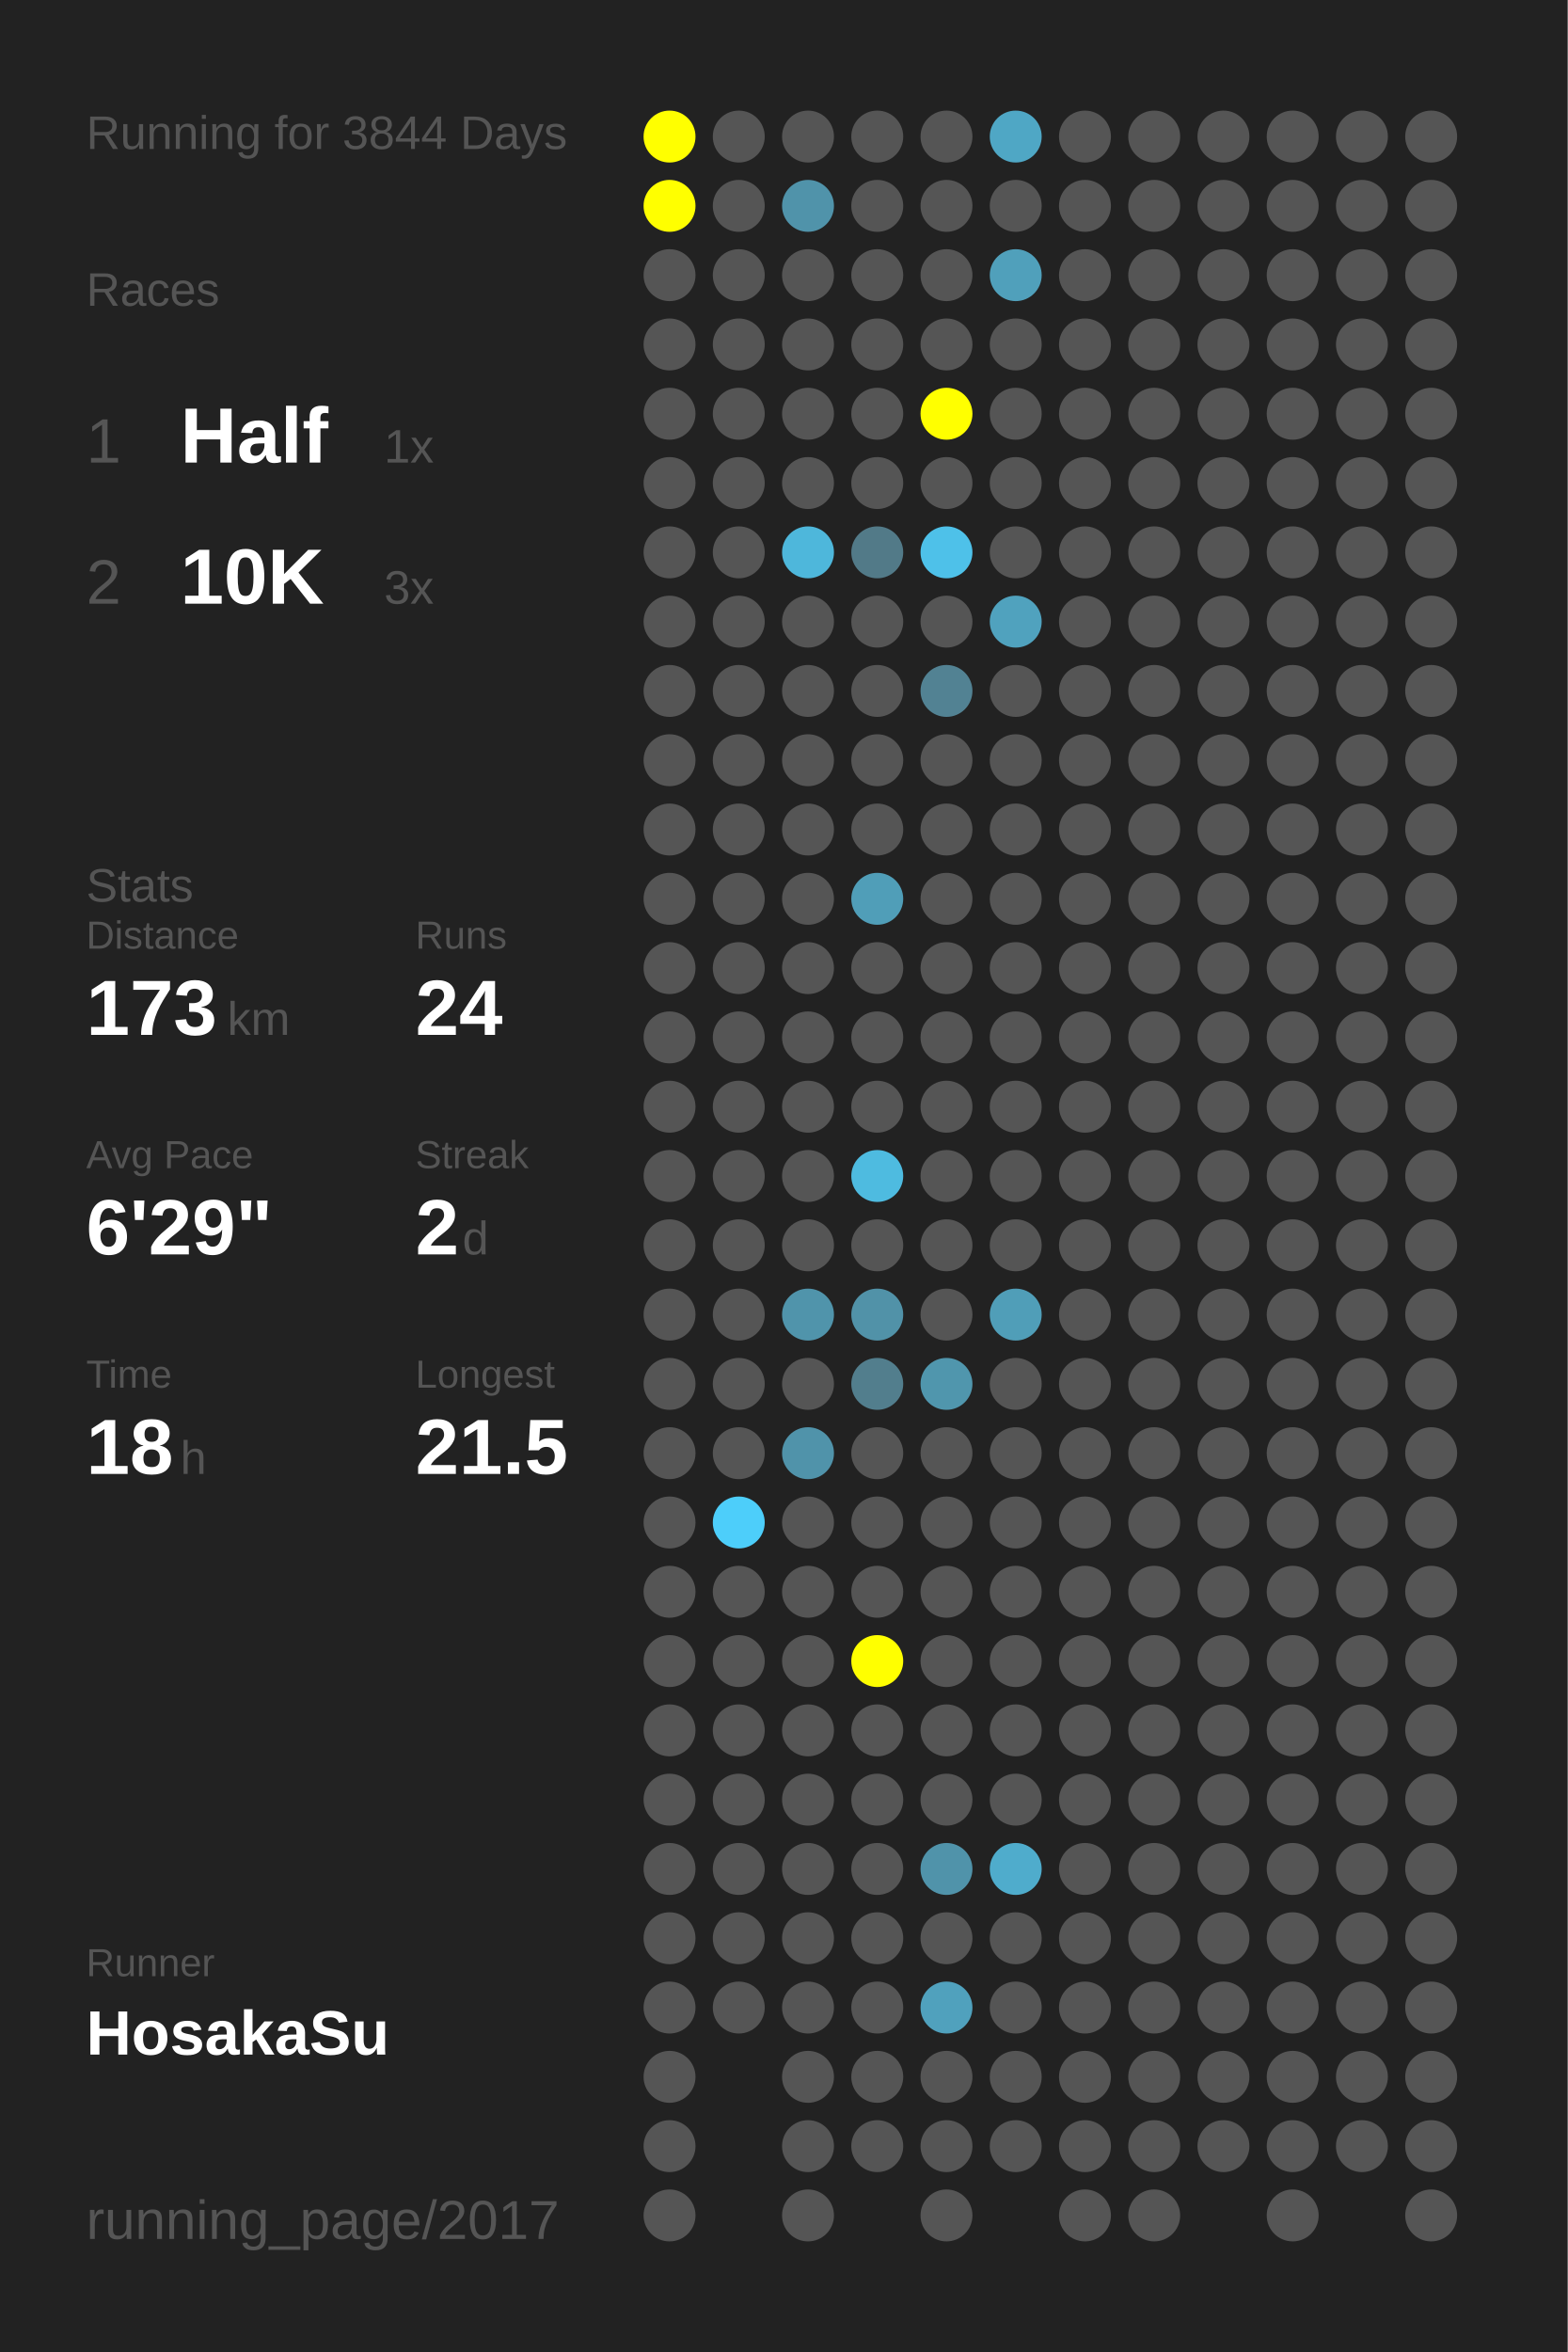
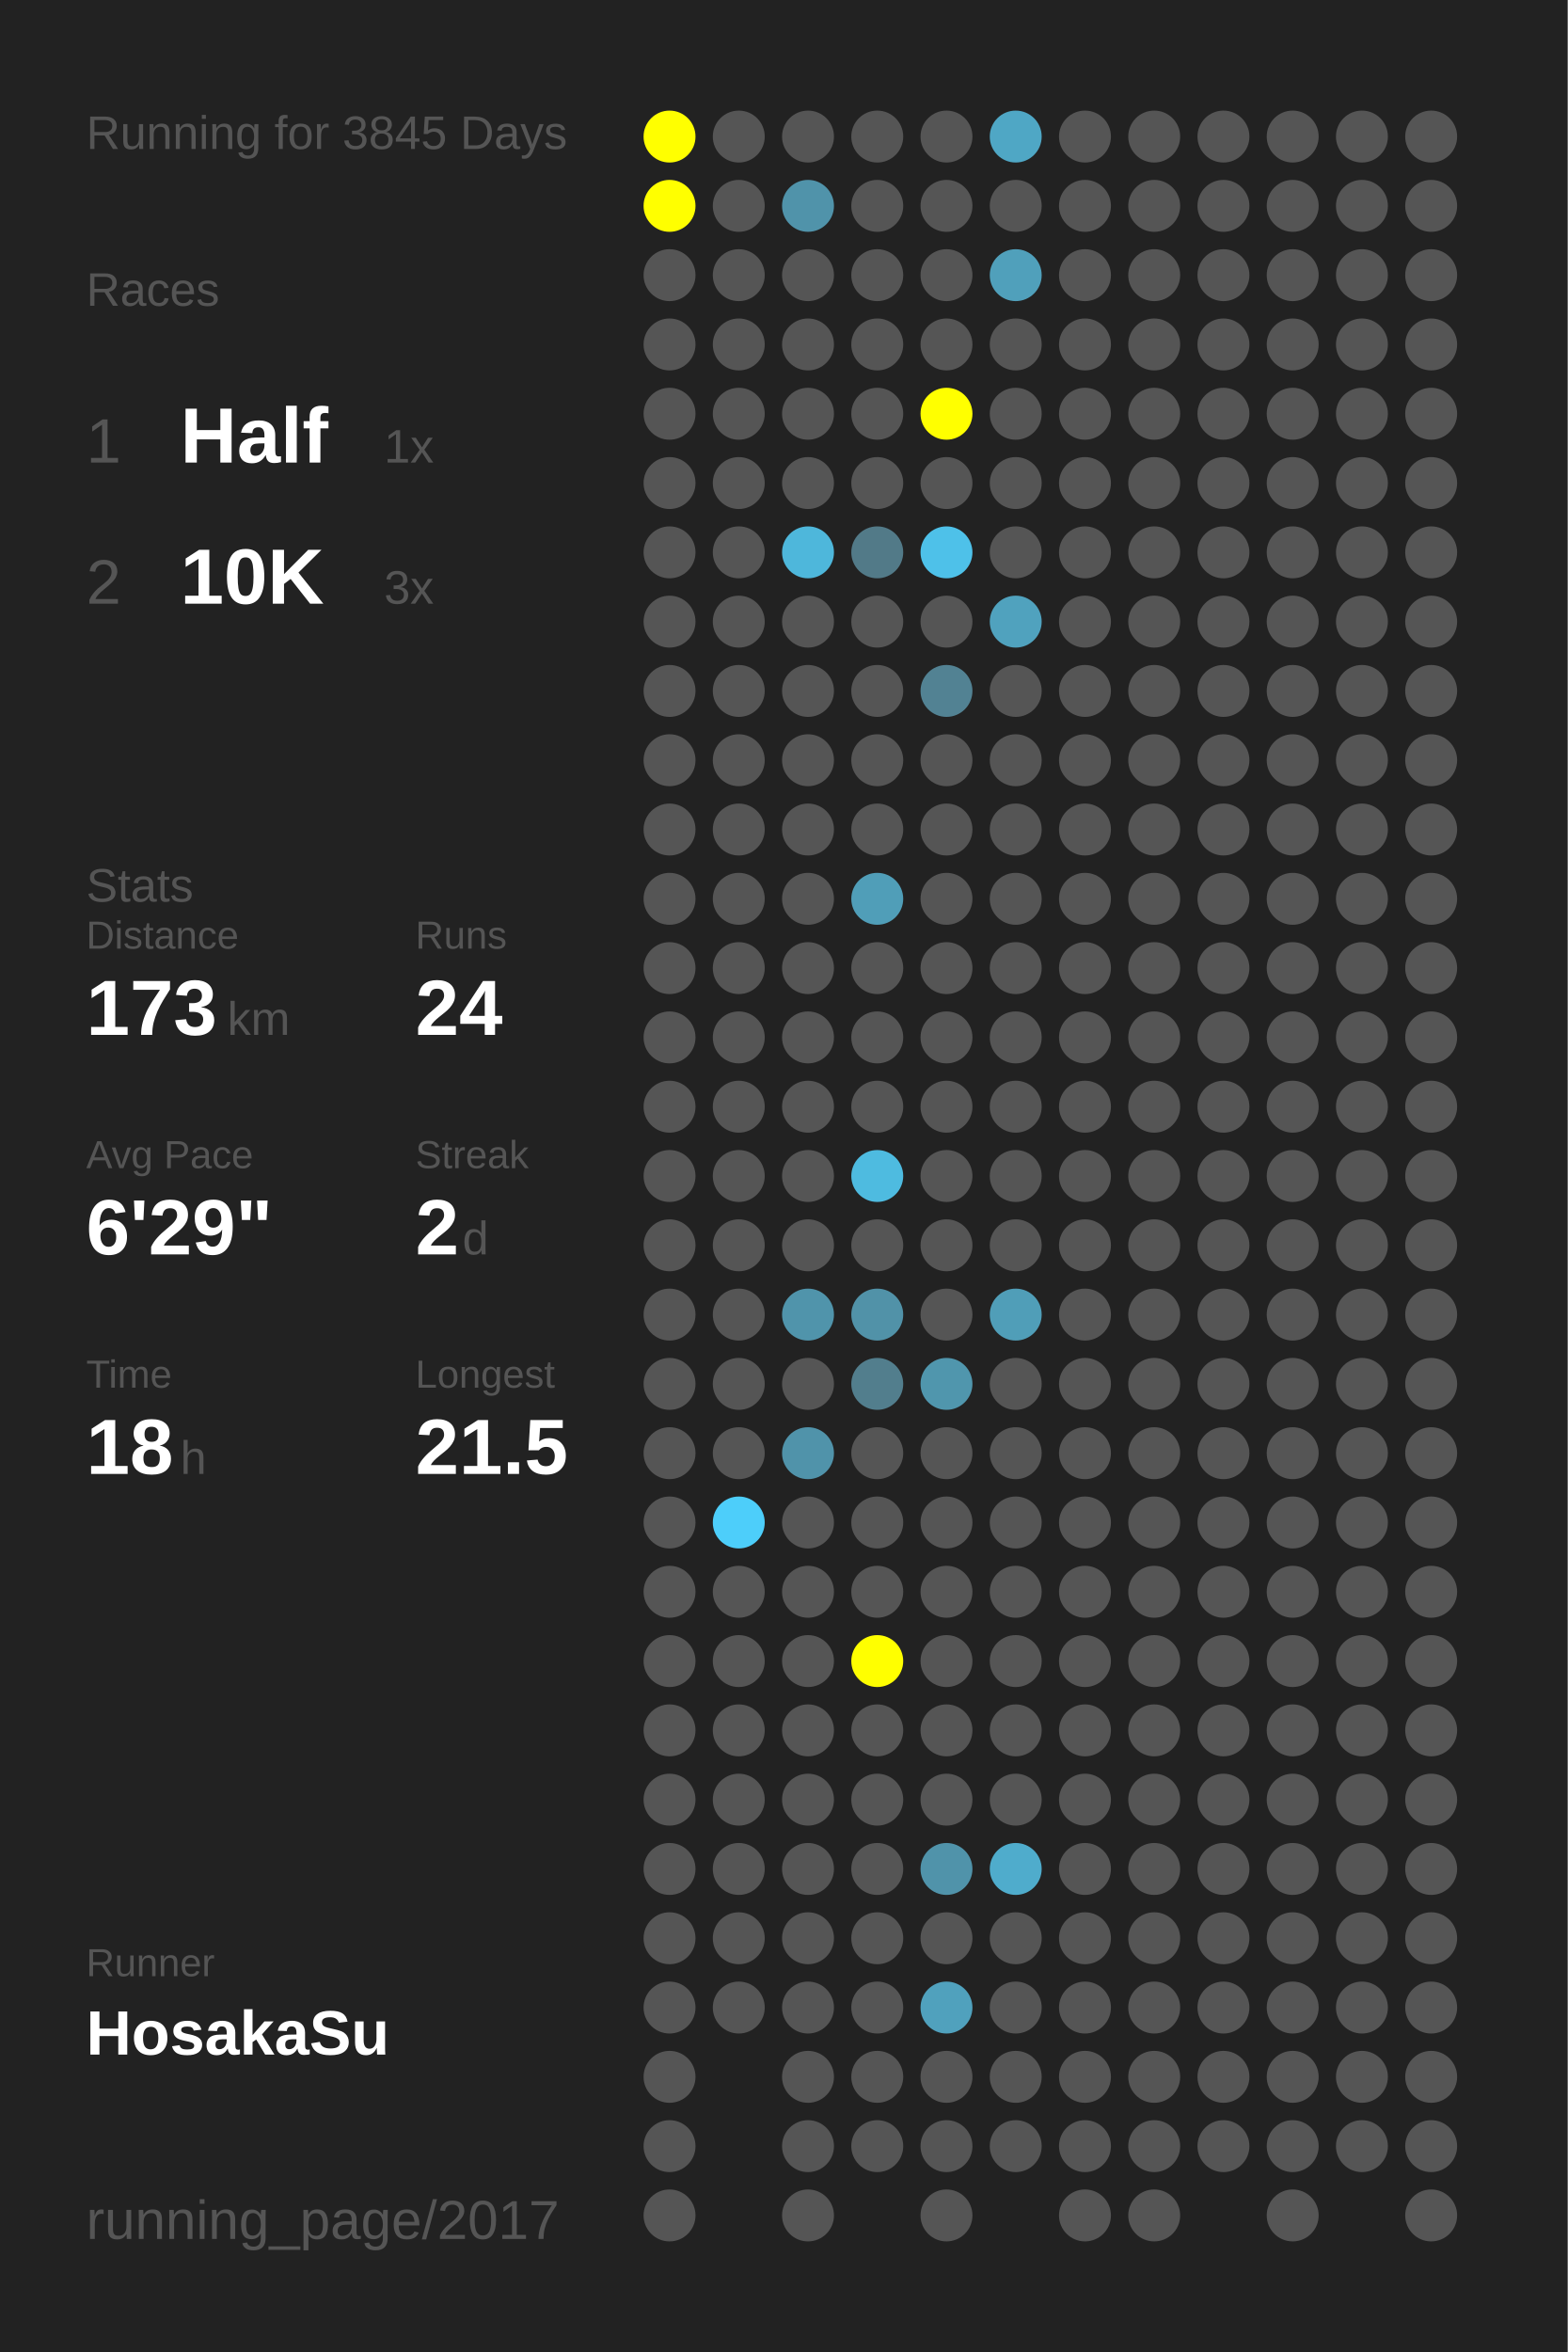
<svg xmlns="http://www.w3.org/2000/svg" baseProfile="full" height="300mm" version="1.1" viewBox="0,0,200,300" width="200mm">
  <defs />
  <rect fill="#222222" height="300" width="200" x="0" y="0" />
-   <text fill="#555555" style="font-size:6px; font-family:Arial;" x="11" y="19">Running for 3844 Days</text>
+   <text fill="#555555" style="font-size:6px; font-family:Arial;" x="11" y="19">Running for 3845 Days</text>
  <text fill="#555555" style="font-size:6px; font-family:Arial;" x="11" y="39">Races</text>
  <text fill="#555555" style="font-size:8px; font-family:Arial;" x="11" y="59">1</text>
  <text fill="#FFFFFF" style="font-size:10px; font-family:Arial; font-weight:bold;" x="23" y="59">Half</text>
  <text fill="#555555" style="font-size:6px; font-family:Arial;" x="49" y="59">1x</text>
  <text fill="#555555" style="font-size:8px; font-family:Arial;" x="11" y="77">2</text>
  <text fill="#FFFFFF" style="font-size:10px; font-family:Arial; font-weight:bold;" x="23" y="77">10K</text>
  <text fill="#555555" style="font-size:6px; font-family:Arial;" x="49" y="77">3x</text>
  <text fill="#555555" style="font-size:6px; font-family:Arial;" x="11" y="115">Stats</text>
  <text fill="#555555" style="font-size:5px; font-family:Arial;" x="11" y="121">Distance</text>
  <text fill="#FFFFFF" style="font-size:10px; font-family:Arial; font-weight:bold;" x="11" y="132">173</text>
  <text fill="#555555" style="font-size:6px; font-family:Arial;" x="29" y="132">km</text>
  <text fill="#555555" style="font-size:5px; font-family:Arial;" x="53" y="121">Runs</text>
  <text fill="#FFFFFF" style="font-size:10px; font-family:Arial; font-weight:bold;" x="53" y="132">24</text>
  <text fill="#555555" style="font-size:5px; font-family:Arial;" x="11" y="149">Avg Pace</text>
  <text fill="#FFFFFF" style="font-size:10px; font-family:Arial; font-weight:bold;" x="11" y="160">6'29"</text>
  <text fill="#555555" style="font-size:5px; font-family:Arial;" x="53" y="149">Streak</text>
  <text fill="#FFFFFF" style="font-size:10px; font-family:Arial; font-weight:bold;" x="53" y="160">2</text>
  <text fill="#555555" style="font-size:6px; font-family:Arial;" x="59" y="160">d</text>
  <text fill="#555555" style="font-size:5px; font-family:Arial;" x="11" y="177">Time</text>
  <text fill="#FFFFFF" style="font-size:10px; font-family:Arial; font-weight:bold;" x="11" y="188">18</text>
  <text fill="#555555" style="font-size:6px; font-family:Arial;" x="23" y="188">h</text>
  <text fill="#555555" style="font-size:5px; font-family:Arial;" x="53" y="177">Longest</text>
  <text fill="#FFFFFF" style="font-size:10px; font-family:Arial; font-weight:bold;" x="53" y="188">21.5</text>
  <text fill="#555555" style="font-size:5px; font-family:Arial;" x="11" y="252.065">Runner</text>
  <text fill="#FFFFFF" style="font-size:8px; font-family:Arial; font-weight:bold;" x="11" y="262.065">HosakaSu</text>
  <text fill="#555555" style="font-size:7px; font-family:Arial;" x="11" y="285.581">running_page/2017</text>
  <circle cx="85.417" cy="17.419" fill="#FFFF00" r="3.312" />
  <circle cx="85.417" cy="26.258" fill="#FFFF00" r="3.312" />
  <circle cx="85.417" cy="35.097" fill="#555555" r="3.312" />
  <circle cx="85.417" cy="43.935" fill="#555555" r="3.312" />
  <circle cx="85.417" cy="52.774" fill="#555555" r="3.312" />
  <circle cx="85.417" cy="61.613" fill="#555555" r="3.312" />
  <circle cx="85.417" cy="70.452" fill="#555555" r="3.312" />
  <circle cx="85.417" cy="79.29" fill="#555555" r="3.312" />
  <circle cx="85.417" cy="88.129" fill="#555555" r="3.312" />
  <circle cx="85.417" cy="96.968" fill="#555555" r="3.312" />
  <circle cx="85.417" cy="105.806" fill="#555555" r="3.312" />
  <circle cx="85.417" cy="114.645" fill="#555555" r="3.312" />
  <circle cx="85.417" cy="123.484" fill="#555555" r="3.312" />
  <circle cx="85.417" cy="132.323" fill="#555555" r="3.312" />
  <circle cx="85.417" cy="141.161" fill="#555555" r="3.312" />
  <circle cx="85.417" cy="150" fill="#555555" r="3.312" />
  <circle cx="85.417" cy="158.839" fill="#555555" r="3.312" />
  <circle cx="85.417" cy="167.677" fill="#555555" r="3.312" />
  <circle cx="85.417" cy="176.516" fill="#555555" r="3.312" />
  <circle cx="85.417" cy="185.355" fill="#555555" r="3.312" />
  <circle cx="85.417" cy="194.194" fill="#555555" r="3.312" />
  <circle cx="85.417" cy="203.032" fill="#555555" r="3.312" />
  <circle cx="85.417" cy="211.871" fill="#555555" r="3.312" />
  <circle cx="85.417" cy="220.71" fill="#555555" r="3.312" />
  <circle cx="85.417" cy="229.548" fill="#555555" r="3.312" />
  <circle cx="85.417" cy="238.387" fill="#555555" r="3.312" />
  <circle cx="85.417" cy="247.226" fill="#555555" r="3.312" />
  <circle cx="85.417" cy="256.065" fill="#555555" r="3.312" />
  <circle cx="85.417" cy="264.903" fill="#555555" r="3.312" />
  <circle cx="85.417" cy="273.742" fill="#555555" r="3.312" />
  <circle cx="85.417" cy="282.581" fill="#555555" r="3.312" />
  <circle cx="94.25" cy="17.419" fill="#555555" r="3.312" />
  <circle cx="94.25" cy="26.258" fill="#555555" r="3.312" />
  <circle cx="94.25" cy="35.097" fill="#555555" r="3.312" />
  <circle cx="94.25" cy="43.935" fill="#555555" r="3.312" />
  <circle cx="94.25" cy="52.774" fill="#555555" r="3.312" />
  <circle cx="94.25" cy="61.613" fill="#555555" r="3.312" />
  <circle cx="94.25" cy="70.452" fill="#555555" r="3.312" />
  <circle cx="94.25" cy="79.29" fill="#555555" r="3.312" />
  <circle cx="94.25" cy="88.129" fill="#555555" r="3.312" />
  <circle cx="94.25" cy="96.968" fill="#555555" r="3.312" />
  <circle cx="94.25" cy="105.806" fill="#555555" r="3.312" />
  <circle cx="94.25" cy="114.645" fill="#555555" r="3.312" />
  <circle cx="94.25" cy="123.484" fill="#555555" r="3.312" />
  <circle cx="94.25" cy="132.323" fill="#555555" r="3.312" />
  <circle cx="94.25" cy="141.161" fill="#555555" r="3.312" />
  <circle cx="94.25" cy="150" fill="#555555" r="3.312" />
  <circle cx="94.25" cy="158.839" fill="#555555" r="3.312" />
  <circle cx="94.25" cy="167.677" fill="#555555" r="3.312" />
  <circle cx="94.25" cy="176.516" fill="#555555" r="3.312" />
  <circle cx="94.25" cy="185.355" fill="#555555" r="3.312" />
  <circle cx="94.25" cy="194.194" fill="#4dcefa" r="3.312" />
  <circle cx="94.25" cy="203.032" fill="#555555" r="3.312" />
  <circle cx="94.25" cy="211.871" fill="#555555" r="3.312" />
  <circle cx="94.25" cy="220.71" fill="#555555" r="3.312" />
  <circle cx="94.25" cy="229.548" fill="#555555" r="3.312" />
  <circle cx="94.25" cy="238.387" fill="#555555" r="3.312" />
  <circle cx="94.25" cy="247.226" fill="#555555" r="3.312" />
  <circle cx="94.25" cy="256.065" fill="#555555" r="3.312" />
  <circle cx="103.083" cy="17.419" fill="#555555" r="3.312" />
  <circle cx="103.083" cy="26.258" fill="#5093aa" r="3.312" />
  <circle cx="103.083" cy="35.097" fill="#555555" r="3.312" />
  <circle cx="103.083" cy="43.935" fill="#555555" r="3.312" />
  <circle cx="103.083" cy="52.774" fill="#555555" r="3.312" />
  <circle cx="103.083" cy="61.613" fill="#555555" r="3.312" />
  <circle cx="103.083" cy="70.452" fill="#4eb7db" r="3.312" />
  <circle cx="103.083" cy="79.29" fill="#555555" r="3.312" />
  <circle cx="103.083" cy="88.129" fill="#555555" r="3.312" />
  <circle cx="103.083" cy="96.968" fill="#555555" r="3.312" />
  <circle cx="103.083" cy="105.806" fill="#555555" r="3.312" />
  <circle cx="103.083" cy="114.645" fill="#555555" r="3.312" />
  <circle cx="103.083" cy="123.484" fill="#555555" r="3.312" />
  <circle cx="103.083" cy="132.323" fill="#555555" r="3.312" />
  <circle cx="103.083" cy="141.161" fill="#555555" r="3.312" />
  <circle cx="103.083" cy="150" fill="#555555" r="3.312" />
  <circle cx="103.083" cy="158.839" fill="#555555" r="3.312" />
  <circle cx="103.083" cy="167.677" fill="#5094ab" r="3.312" />
  <circle cx="103.083" cy="176.516" fill="#555555" r="3.312" />
  <circle cx="103.083" cy="185.355" fill="#5093aa" r="3.312" />
  <circle cx="103.083" cy="194.194" fill="#555555" r="3.312" />
  <circle cx="103.083" cy="203.032" fill="#555555" r="3.312" />
  <circle cx="103.083" cy="211.871" fill="#555555" r="3.312" />
  <circle cx="103.083" cy="220.71" fill="#555555" r="3.312" />
  <circle cx="103.083" cy="229.548" fill="#555555" r="3.312" />
  <circle cx="103.083" cy="238.387" fill="#555555" r="3.312" />
  <circle cx="103.083" cy="247.226" fill="#555555" r="3.312" />
  <circle cx="103.083" cy="256.065" fill="#555555" r="3.312" />
  <circle cx="103.083" cy="264.903" fill="#555555" r="3.312" />
  <circle cx="103.083" cy="273.742" fill="#555555" r="3.312" />
  <circle cx="103.083" cy="282.581" fill="#555555" r="3.312" />
  <circle cx="111.917" cy="17.419" fill="#555555" r="3.312" />
  <circle cx="111.917" cy="26.258" fill="#555555" r="3.312" />
  <circle cx="111.917" cy="35.097" fill="#555555" r="3.312" />
  <circle cx="111.917" cy="43.935" fill="#555555" r="3.312" />
  <circle cx="111.917" cy="52.774" fill="#555555" r="3.312" />
  <circle cx="111.917" cy="61.613" fill="#555555" r="3.312" />
  <circle cx="111.917" cy="70.452" fill="#527a88" r="3.312" />
  <circle cx="111.917" cy="79.29" fill="#555555" r="3.312" />
  <circle cx="111.917" cy="88.129" fill="#555555" r="3.312" />
  <circle cx="111.917" cy="96.968" fill="#555555" r="3.312" />
  <circle cx="111.917" cy="105.806" fill="#555555" r="3.312" />
  <circle cx="111.917" cy="114.645" fill="#509eb8" r="3.312" />
  <circle cx="111.917" cy="123.484" fill="#555555" r="3.312" />
  <circle cx="111.917" cy="132.323" fill="#555555" r="3.312" />
  <circle cx="111.917" cy="141.161" fill="#555555" r="3.312" />
  <circle cx="111.917" cy="150" fill="#4ebbe0" r="3.312" />
  <circle cx="111.917" cy="158.839" fill="#555555" r="3.312" />
  <circle cx="111.917" cy="167.677" fill="#5192a8" r="3.312" />
  <circle cx="111.917" cy="176.516" fill="#527e8d" r="3.312" />
  <circle cx="111.917" cy="185.355" fill="#555555" r="3.312" />
  <circle cx="111.917" cy="194.194" fill="#555555" r="3.312" />
  <circle cx="111.917" cy="203.032" fill="#555555" r="3.312" />
  <circle cx="111.917" cy="211.871" fill="#FFFF00" r="3.312" />
  <circle cx="111.917" cy="220.71" fill="#555555" r="3.312" />
  <circle cx="111.917" cy="229.548" fill="#555555" r="3.312" />
  <circle cx="111.917" cy="238.387" fill="#555555" r="3.312" />
  <circle cx="111.917" cy="247.226" fill="#555555" r="3.312" />
  <circle cx="111.917" cy="256.065" fill="#555555" r="3.312" />
  <circle cx="111.917" cy="264.903" fill="#555555" r="3.312" />
  <circle cx="111.917" cy="273.742" fill="#555555" r="3.312" />
  <circle cx="120.75" cy="17.419" fill="#555555" r="3.312" />
  <circle cx="120.75" cy="26.258" fill="#555555" r="3.312" />
  <circle cx="120.75" cy="35.097" fill="#555555" r="3.312" />
  <circle cx="120.75" cy="43.935" fill="#555555" r="3.312" />
  <circle cx="120.75" cy="52.774" fill="#FFFF00" r="3.312" />
  <circle cx="120.75" cy="61.613" fill="#555555" r="3.312" />
  <circle cx="120.75" cy="70.452" fill="#4ec1e9" r="3.312" />
  <circle cx="120.75" cy="79.29" fill="#555555" r="3.312" />
  <circle cx="120.75" cy="88.129" fill="#528293" r="3.312" />
  <circle cx="120.75" cy="96.968" fill="#555555" r="3.312" />
  <circle cx="120.75" cy="105.806" fill="#555555" r="3.312" />
  <circle cx="120.75" cy="114.645" fill="#555555" r="3.312" />
  <circle cx="120.75" cy="123.484" fill="#555555" r="3.312" />
  <circle cx="120.75" cy="132.323" fill="#555555" r="3.312" />
  <circle cx="120.75" cy="141.161" fill="#555555" r="3.312" />
  <circle cx="120.75" cy="150" fill="#555555" r="3.312" />
  <circle cx="120.75" cy="158.839" fill="#555555" r="3.312" />
  <circle cx="120.75" cy="167.677" fill="#555555" r="3.312" />
  <circle cx="120.75" cy="176.516" fill="#5096ad" r="3.312" />
  <circle cx="120.75" cy="185.355" fill="#555555" r="3.312" />
  <circle cx="120.75" cy="194.194" fill="#555555" r="3.312" />
  <circle cx="120.75" cy="203.032" fill="#555555" r="3.312" />
  <circle cx="120.75" cy="211.871" fill="#555555" r="3.312" />
  <circle cx="120.75" cy="220.71" fill="#555555" r="3.312" />
  <circle cx="120.75" cy="229.548" fill="#555555" r="3.312" />
  <circle cx="120.75" cy="238.387" fill="#5093aa" r="3.312" />
  <circle cx="120.75" cy="247.226" fill="#555555" r="3.312" />
  <circle cx="120.75" cy="256.065" fill="#50a1bd" r="3.312" />
  <circle cx="120.75" cy="264.903" fill="#555555" r="3.312" />
  <circle cx="120.75" cy="273.742" fill="#555555" r="3.312" />
  <circle cx="120.75" cy="282.581" fill="#555555" r="3.312" />
  <circle cx="129.583" cy="17.419" fill="#4fa7c5" r="3.312" />
  <circle cx="129.583" cy="26.258" fill="#555555" r="3.312" />
  <circle cx="129.583" cy="35.097" fill="#50a0bb" r="3.312" />
  <circle cx="129.583" cy="43.935" fill="#555555" r="3.312" />
  <circle cx="129.583" cy="52.774" fill="#555555" r="3.312" />
  <circle cx="129.583" cy="61.613" fill="#555555" r="3.312" />
  <circle cx="129.583" cy="70.452" fill="#555555" r="3.312" />
  <circle cx="129.583" cy="79.29" fill="#50a2be" r="3.312" />
  <circle cx="129.583" cy="88.129" fill="#555555" r="3.312" />
  <circle cx="129.583" cy="96.968" fill="#555555" r="3.312" />
  <circle cx="129.583" cy="105.806" fill="#555555" r="3.312" />
  <circle cx="129.583" cy="114.645" fill="#555555" r="3.312" />
  <circle cx="129.583" cy="123.484" fill="#555555" r="3.312" />
  <circle cx="129.583" cy="132.323" fill="#555555" r="3.312" />
  <circle cx="129.583" cy="141.161" fill="#555555" r="3.312" />
  <circle cx="129.583" cy="150" fill="#555555" r="3.312" />
  <circle cx="129.583" cy="158.839" fill="#555555" r="3.312" />
  <circle cx="129.583" cy="167.677" fill="#509eb8" r="3.312" />
  <circle cx="129.583" cy="176.516" fill="#555555" r="3.312" />
  <circle cx="129.583" cy="185.355" fill="#555555" r="3.312" />
  <circle cx="129.583" cy="194.194" fill="#555555" r="3.312" />
  <circle cx="129.583" cy="203.032" fill="#555555" r="3.312" />
  <circle cx="129.583" cy="211.871" fill="#555555" r="3.312" />
  <circle cx="129.583" cy="220.71" fill="#555555" r="3.312" />
  <circle cx="129.583" cy="229.548" fill="#555555" r="3.312" />
  <circle cx="129.583" cy="238.387" fill="#4faccc" r="3.312" />
  <circle cx="129.583" cy="247.226" fill="#555555" r="3.312" />
  <circle cx="129.583" cy="256.065" fill="#555555" r="3.312" />
  <circle cx="129.583" cy="264.903" fill="#555555" r="3.312" />
  <circle cx="129.583" cy="273.742" fill="#555555" r="3.312" />
  <circle cx="138.417" cy="17.419" fill="#555555" r="3.312" />
  <circle cx="138.417" cy="26.258" fill="#555555" r="3.312" />
  <circle cx="138.417" cy="35.097" fill="#555555" r="3.312" />
  <circle cx="138.417" cy="43.935" fill="#555555" r="3.312" />
  <circle cx="138.417" cy="52.774" fill="#555555" r="3.312" />
  <circle cx="138.417" cy="61.613" fill="#555555" r="3.312" />
  <circle cx="138.417" cy="70.452" fill="#555555" r="3.312" />
  <circle cx="138.417" cy="79.29" fill="#555555" r="3.312" />
  <circle cx="138.417" cy="88.129" fill="#555555" r="3.312" />
  <circle cx="138.417" cy="96.968" fill="#555555" r="3.312" />
  <circle cx="138.417" cy="105.806" fill="#555555" r="3.312" />
  <circle cx="138.417" cy="114.645" fill="#555555" r="3.312" />
  <circle cx="138.417" cy="123.484" fill="#555555" r="3.312" />
  <circle cx="138.417" cy="132.323" fill="#555555" r="3.312" />
  <circle cx="138.417" cy="141.161" fill="#555555" r="3.312" />
  <circle cx="138.417" cy="150" fill="#555555" r="3.312" />
  <circle cx="138.417" cy="158.839" fill="#555555" r="3.312" />
  <circle cx="138.417" cy="167.677" fill="#555555" r="3.312" />
  <circle cx="138.417" cy="176.516" fill="#555555" r="3.312" />
  <circle cx="138.417" cy="185.355" fill="#555555" r="3.312" />
  <circle cx="138.417" cy="194.194" fill="#555555" r="3.312" />
  <circle cx="138.417" cy="203.032" fill="#555555" r="3.312" />
  <circle cx="138.417" cy="211.871" fill="#555555" r="3.312" />
  <circle cx="138.417" cy="220.71" fill="#555555" r="3.312" />
  <circle cx="138.417" cy="229.548" fill="#555555" r="3.312" />
  <circle cx="138.417" cy="238.387" fill="#555555" r="3.312" />
  <circle cx="138.417" cy="247.226" fill="#555555" r="3.312" />
  <circle cx="138.417" cy="256.065" fill="#555555" r="3.312" />
  <circle cx="138.417" cy="264.903" fill="#555555" r="3.312" />
  <circle cx="138.417" cy="273.742" fill="#555555" r="3.312" />
  <circle cx="138.417" cy="282.581" fill="#555555" r="3.312" />
  <circle cx="147.25" cy="17.419" fill="#555555" r="3.312" />
  <circle cx="147.25" cy="26.258" fill="#555555" r="3.312" />
  <circle cx="147.25" cy="35.097" fill="#555555" r="3.312" />
  <circle cx="147.25" cy="43.935" fill="#555555" r="3.312" />
  <circle cx="147.25" cy="52.774" fill="#555555" r="3.312" />
  <circle cx="147.25" cy="61.613" fill="#555555" r="3.312" />
  <circle cx="147.25" cy="70.452" fill="#555555" r="3.312" />
  <circle cx="147.25" cy="79.29" fill="#555555" r="3.312" />
  <circle cx="147.25" cy="88.129" fill="#555555" r="3.312" />
  <circle cx="147.25" cy="96.968" fill="#555555" r="3.312" />
  <circle cx="147.25" cy="105.806" fill="#555555" r="3.312" />
  <circle cx="147.25" cy="114.645" fill="#555555" r="3.312" />
  <circle cx="147.25" cy="123.484" fill="#555555" r="3.312" />
  <circle cx="147.25" cy="132.323" fill="#555555" r="3.312" />
  <circle cx="147.25" cy="141.161" fill="#555555" r="3.312" />
  <circle cx="147.25" cy="150" fill="#555555" r="3.312" />
  <circle cx="147.25" cy="158.839" fill="#555555" r="3.312" />
  <circle cx="147.25" cy="167.677" fill="#555555" r="3.312" />
  <circle cx="147.25" cy="176.516" fill="#555555" r="3.312" />
  <circle cx="147.25" cy="185.355" fill="#555555" r="3.312" />
  <circle cx="147.25" cy="194.194" fill="#555555" r="3.312" />
  <circle cx="147.25" cy="203.032" fill="#555555" r="3.312" />
  <circle cx="147.25" cy="211.871" fill="#555555" r="3.312" />
  <circle cx="147.25" cy="220.71" fill="#555555" r="3.312" />
  <circle cx="147.25" cy="229.548" fill="#555555" r="3.312" />
  <circle cx="147.25" cy="238.387" fill="#555555" r="3.312" />
  <circle cx="147.25" cy="247.226" fill="#555555" r="3.312" />
  <circle cx="147.25" cy="256.065" fill="#555555" r="3.312" />
  <circle cx="147.25" cy="264.903" fill="#555555" r="3.312" />
  <circle cx="147.25" cy="273.742" fill="#555555" r="3.312" />
  <circle cx="147.25" cy="282.581" fill="#555555" r="3.312" />
  <circle cx="156.083" cy="17.419" fill="#555555" r="3.312" />
  <circle cx="156.083" cy="26.258" fill="#555555" r="3.312" />
  <circle cx="156.083" cy="35.097" fill="#555555" r="3.312" />
  <circle cx="156.083" cy="43.935" fill="#555555" r="3.312" />
  <circle cx="156.083" cy="52.774" fill="#555555" r="3.312" />
  <circle cx="156.083" cy="61.613" fill="#555555" r="3.312" />
  <circle cx="156.083" cy="70.452" fill="#555555" r="3.312" />
  <circle cx="156.083" cy="79.29" fill="#555555" r="3.312" />
  <circle cx="156.083" cy="88.129" fill="#555555" r="3.312" />
  <circle cx="156.083" cy="96.968" fill="#555555" r="3.312" />
  <circle cx="156.083" cy="105.806" fill="#555555" r="3.312" />
  <circle cx="156.083" cy="114.645" fill="#555555" r="3.312" />
  <circle cx="156.083" cy="123.484" fill="#555555" r="3.312" />
  <circle cx="156.083" cy="132.323" fill="#555555" r="3.312" />
  <circle cx="156.083" cy="141.161" fill="#555555" r="3.312" />
  <circle cx="156.083" cy="150" fill="#555555" r="3.312" />
  <circle cx="156.083" cy="158.839" fill="#555555" r="3.312" />
  <circle cx="156.083" cy="167.677" fill="#555555" r="3.312" />
  <circle cx="156.083" cy="176.516" fill="#555555" r="3.312" />
  <circle cx="156.083" cy="185.355" fill="#555555" r="3.312" />
  <circle cx="156.083" cy="194.194" fill="#555555" r="3.312" />
  <circle cx="156.083" cy="203.032" fill="#555555" r="3.312" />
  <circle cx="156.083" cy="211.871" fill="#555555" r="3.312" />
  <circle cx="156.083" cy="220.71" fill="#555555" r="3.312" />
  <circle cx="156.083" cy="229.548" fill="#555555" r="3.312" />
  <circle cx="156.083" cy="238.387" fill="#555555" r="3.312" />
  <circle cx="156.083" cy="247.226" fill="#555555" r="3.312" />
  <circle cx="156.083" cy="256.065" fill="#555555" r="3.312" />
  <circle cx="156.083" cy="264.903" fill="#555555" r="3.312" />
  <circle cx="156.083" cy="273.742" fill="#555555" r="3.312" />
  <circle cx="164.917" cy="17.419" fill="#555555" r="3.312" />
  <circle cx="164.917" cy="26.258" fill="#555555" r="3.312" />
  <circle cx="164.917" cy="35.097" fill="#555555" r="3.312" />
  <circle cx="164.917" cy="43.935" fill="#555555" r="3.312" />
  <circle cx="164.917" cy="52.774" fill="#555555" r="3.312" />
  <circle cx="164.917" cy="61.613" fill="#555555" r="3.312" />
  <circle cx="164.917" cy="70.452" fill="#555555" r="3.312" />
  <circle cx="164.917" cy="79.29" fill="#555555" r="3.312" />
  <circle cx="164.917" cy="88.129" fill="#555555" r="3.312" />
  <circle cx="164.917" cy="96.968" fill="#555555" r="3.312" />
  <circle cx="164.917" cy="105.806" fill="#555555" r="3.312" />
  <circle cx="164.917" cy="114.645" fill="#555555" r="3.312" />
  <circle cx="164.917" cy="123.484" fill="#555555" r="3.312" />
  <circle cx="164.917" cy="132.323" fill="#555555" r="3.312" />
  <circle cx="164.917" cy="141.161" fill="#555555" r="3.312" />
  <circle cx="164.917" cy="150" fill="#555555" r="3.312" />
  <circle cx="164.917" cy="158.839" fill="#555555" r="3.312" />
  <circle cx="164.917" cy="167.677" fill="#555555" r="3.312" />
  <circle cx="164.917" cy="176.516" fill="#555555" r="3.312" />
  <circle cx="164.917" cy="185.355" fill="#555555" r="3.312" />
  <circle cx="164.917" cy="194.194" fill="#555555" r="3.312" />
  <circle cx="164.917" cy="203.032" fill="#555555" r="3.312" />
  <circle cx="164.917" cy="211.871" fill="#555555" r="3.312" />
  <circle cx="164.917" cy="220.71" fill="#555555" r="3.312" />
  <circle cx="164.917" cy="229.548" fill="#555555" r="3.312" />
  <circle cx="164.917" cy="238.387" fill="#555555" r="3.312" />
  <circle cx="164.917" cy="247.226" fill="#555555" r="3.312" />
  <circle cx="164.917" cy="256.065" fill="#555555" r="3.312" />
  <circle cx="164.917" cy="264.903" fill="#555555" r="3.312" />
  <circle cx="164.917" cy="273.742" fill="#555555" r="3.312" />
  <circle cx="164.917" cy="282.581" fill="#555555" r="3.312" />
  <circle cx="173.75" cy="17.419" fill="#555555" r="3.312" />
  <circle cx="173.75" cy="26.258" fill="#555555" r="3.312" />
  <circle cx="173.75" cy="35.097" fill="#555555" r="3.312" />
  <circle cx="173.75" cy="43.935" fill="#555555" r="3.312" />
  <circle cx="173.75" cy="52.774" fill="#555555" r="3.312" />
  <circle cx="173.75" cy="61.613" fill="#555555" r="3.312" />
  <circle cx="173.75" cy="70.452" fill="#555555" r="3.312" />
  <circle cx="173.75" cy="79.29" fill="#555555" r="3.312" />
  <circle cx="173.75" cy="88.129" fill="#555555" r="3.312" />
  <circle cx="173.75" cy="96.968" fill="#555555" r="3.312" />
  <circle cx="173.75" cy="105.806" fill="#555555" r="3.312" />
  <circle cx="173.75" cy="114.645" fill="#555555" r="3.312" />
  <circle cx="173.75" cy="123.484" fill="#555555" r="3.312" />
  <circle cx="173.75" cy="132.323" fill="#555555" r="3.312" />
  <circle cx="173.75" cy="141.161" fill="#555555" r="3.312" />
  <circle cx="173.75" cy="150" fill="#555555" r="3.312" />
  <circle cx="173.75" cy="158.839" fill="#555555" r="3.312" />
  <circle cx="173.75" cy="167.677" fill="#555555" r="3.312" />
  <circle cx="173.75" cy="176.516" fill="#555555" r="3.312" />
  <circle cx="173.75" cy="185.355" fill="#555555" r="3.312" />
  <circle cx="173.75" cy="194.194" fill="#555555" r="3.312" />
  <circle cx="173.75" cy="203.032" fill="#555555" r="3.312" />
  <circle cx="173.75" cy="211.871" fill="#555555" r="3.312" />
  <circle cx="173.75" cy="220.71" fill="#555555" r="3.312" />
  <circle cx="173.75" cy="229.548" fill="#555555" r="3.312" />
  <circle cx="173.75" cy="238.387" fill="#555555" r="3.312" />
  <circle cx="173.75" cy="247.226" fill="#555555" r="3.312" />
  <circle cx="173.75" cy="256.065" fill="#555555" r="3.312" />
  <circle cx="173.75" cy="264.903" fill="#555555" r="3.312" />
  <circle cx="173.75" cy="273.742" fill="#555555" r="3.312" />
  <circle cx="182.583" cy="17.419" fill="#555555" r="3.312" />
  <circle cx="182.583" cy="26.258" fill="#555555" r="3.312" />
  <circle cx="182.583" cy="35.097" fill="#555555" r="3.312" />
  <circle cx="182.583" cy="43.935" fill="#555555" r="3.312" />
  <circle cx="182.583" cy="52.774" fill="#555555" r="3.312" />
  <circle cx="182.583" cy="61.613" fill="#555555" r="3.312" />
  <circle cx="182.583" cy="70.452" fill="#555555" r="3.312" />
  <circle cx="182.583" cy="79.29" fill="#555555" r="3.312" />
  <circle cx="182.583" cy="88.129" fill="#555555" r="3.312" />
  <circle cx="182.583" cy="96.968" fill="#555555" r="3.312" />
  <circle cx="182.583" cy="105.806" fill="#555555" r="3.312" />
  <circle cx="182.583" cy="114.645" fill="#555555" r="3.312" />
  <circle cx="182.583" cy="123.484" fill="#555555" r="3.312" />
  <circle cx="182.583" cy="132.323" fill="#555555" r="3.312" />
  <circle cx="182.583" cy="141.161" fill="#555555" r="3.312" />
  <circle cx="182.583" cy="150" fill="#555555" r="3.312" />
  <circle cx="182.583" cy="158.839" fill="#555555" r="3.312" />
  <circle cx="182.583" cy="167.677" fill="#555555" r="3.312" />
  <circle cx="182.583" cy="176.516" fill="#555555" r="3.312" />
  <circle cx="182.583" cy="185.355" fill="#555555" r="3.312" />
  <circle cx="182.583" cy="194.194" fill="#555555" r="3.312" />
  <circle cx="182.583" cy="203.032" fill="#555555" r="3.312" />
  <circle cx="182.583" cy="211.871" fill="#555555" r="3.312" />
  <circle cx="182.583" cy="220.71" fill="#555555" r="3.312" />
  <circle cx="182.583" cy="229.548" fill="#555555" r="3.312" />
  <circle cx="182.583" cy="238.387" fill="#555555" r="3.312" />
  <circle cx="182.583" cy="247.226" fill="#555555" r="3.312" />
  <circle cx="182.583" cy="256.065" fill="#555555" r="3.312" />
  <circle cx="182.583" cy="264.903" fill="#555555" r="3.312" />
  <circle cx="182.583" cy="273.742" fill="#555555" r="3.312" />
  <circle cx="182.583" cy="282.581" fill="#555555" r="3.312" />
</svg>
